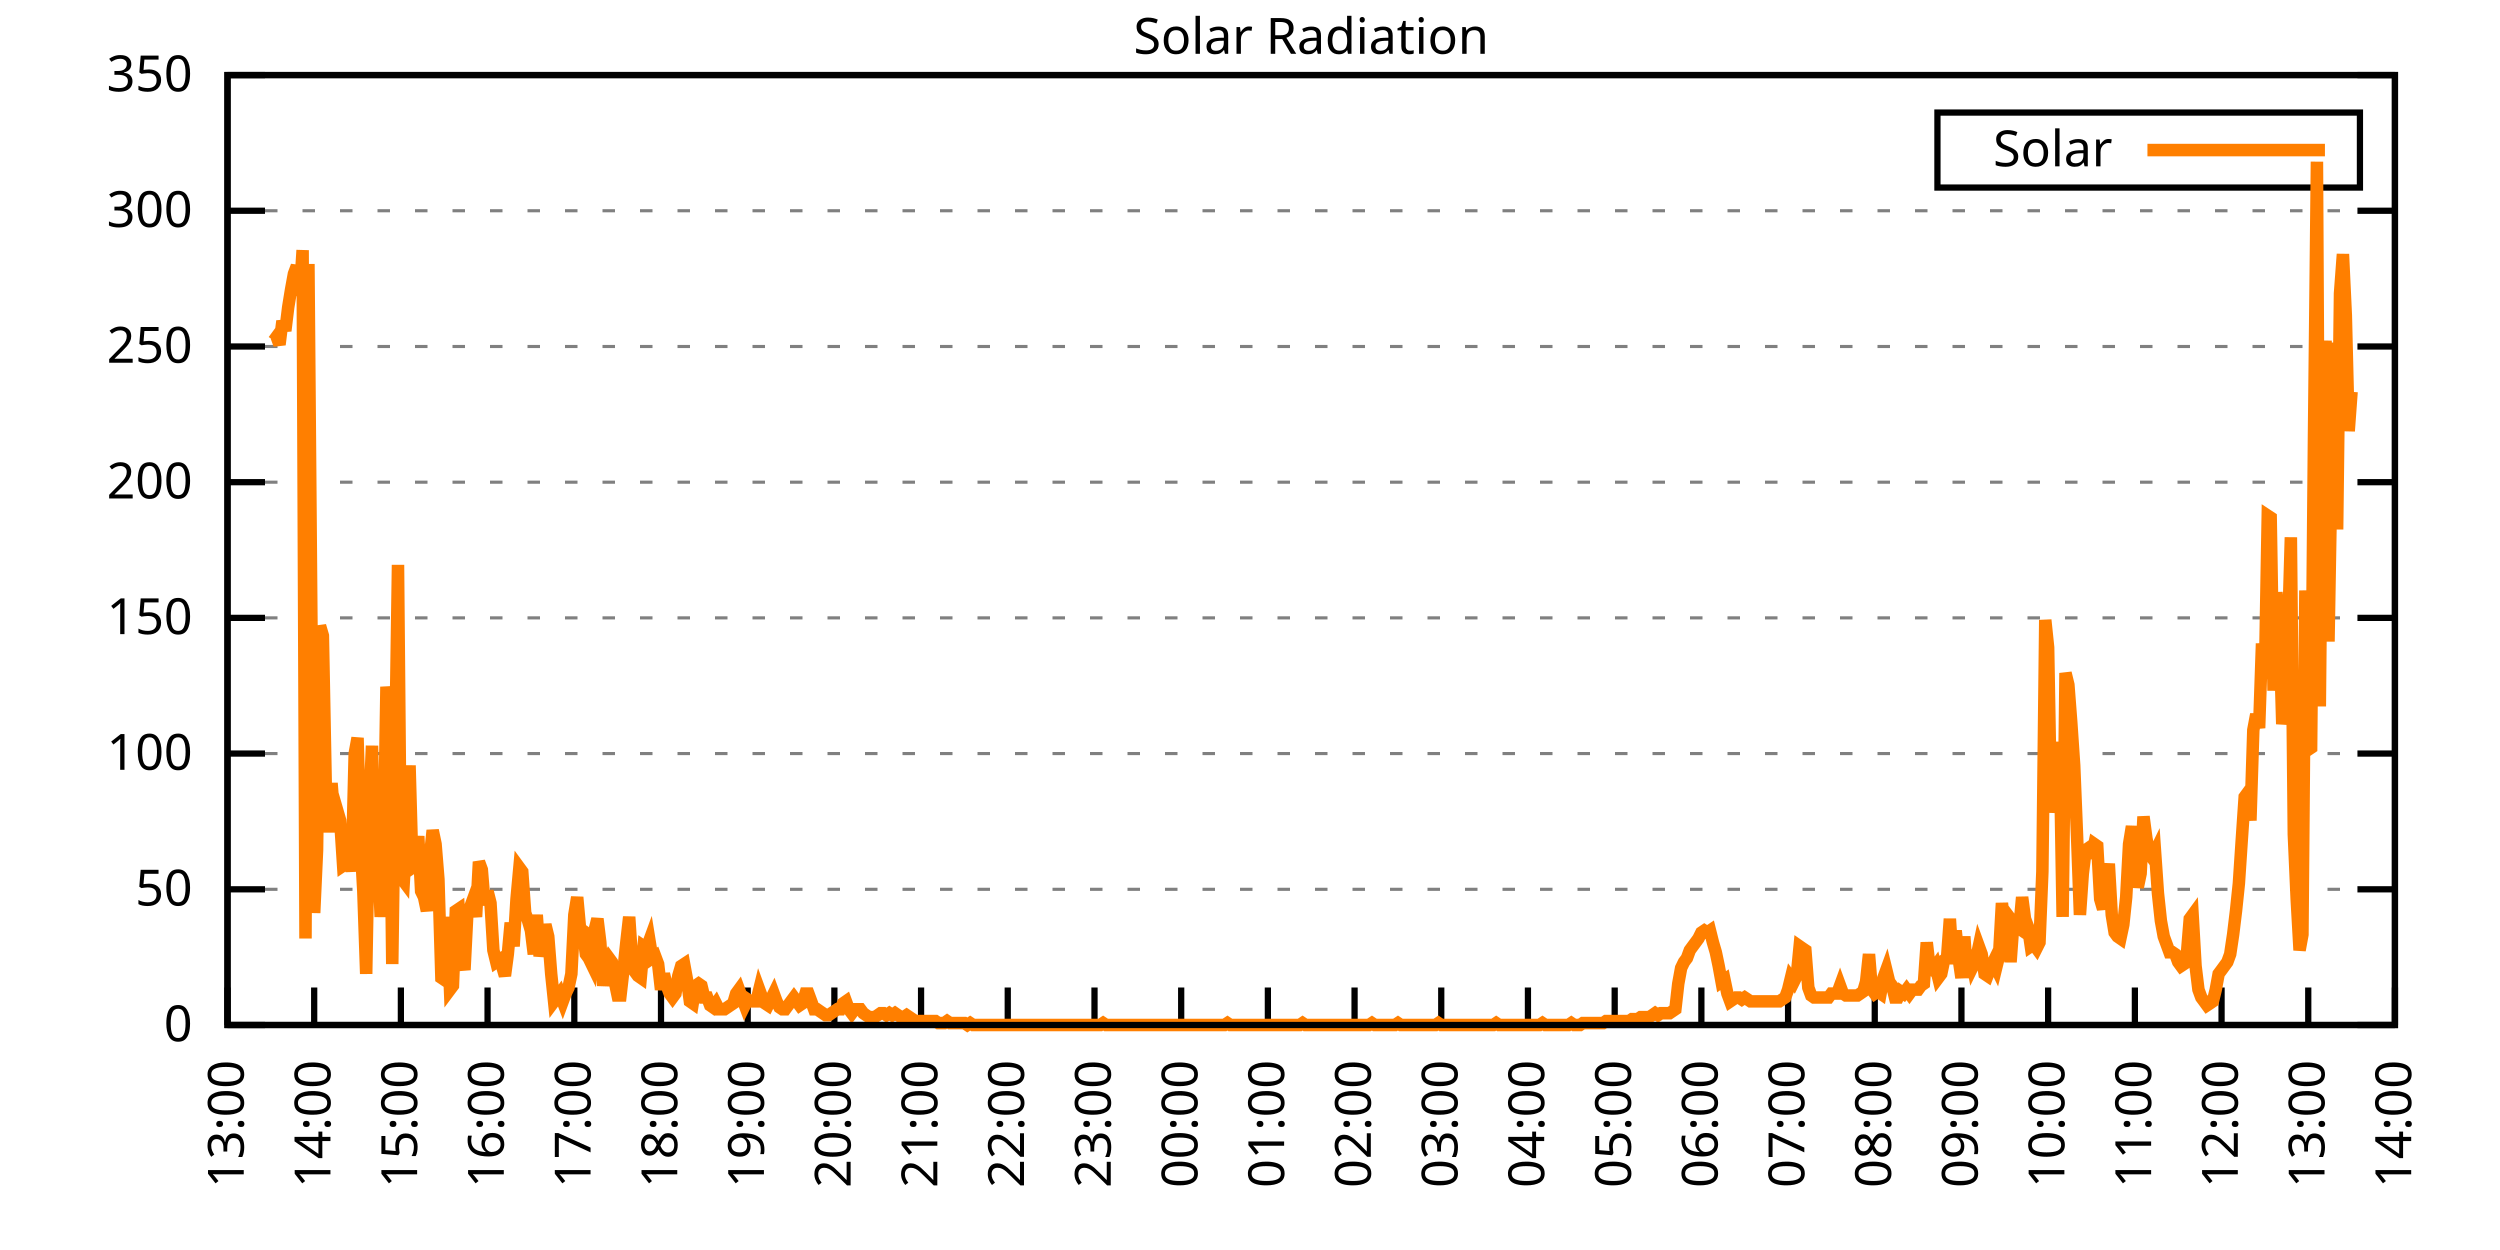
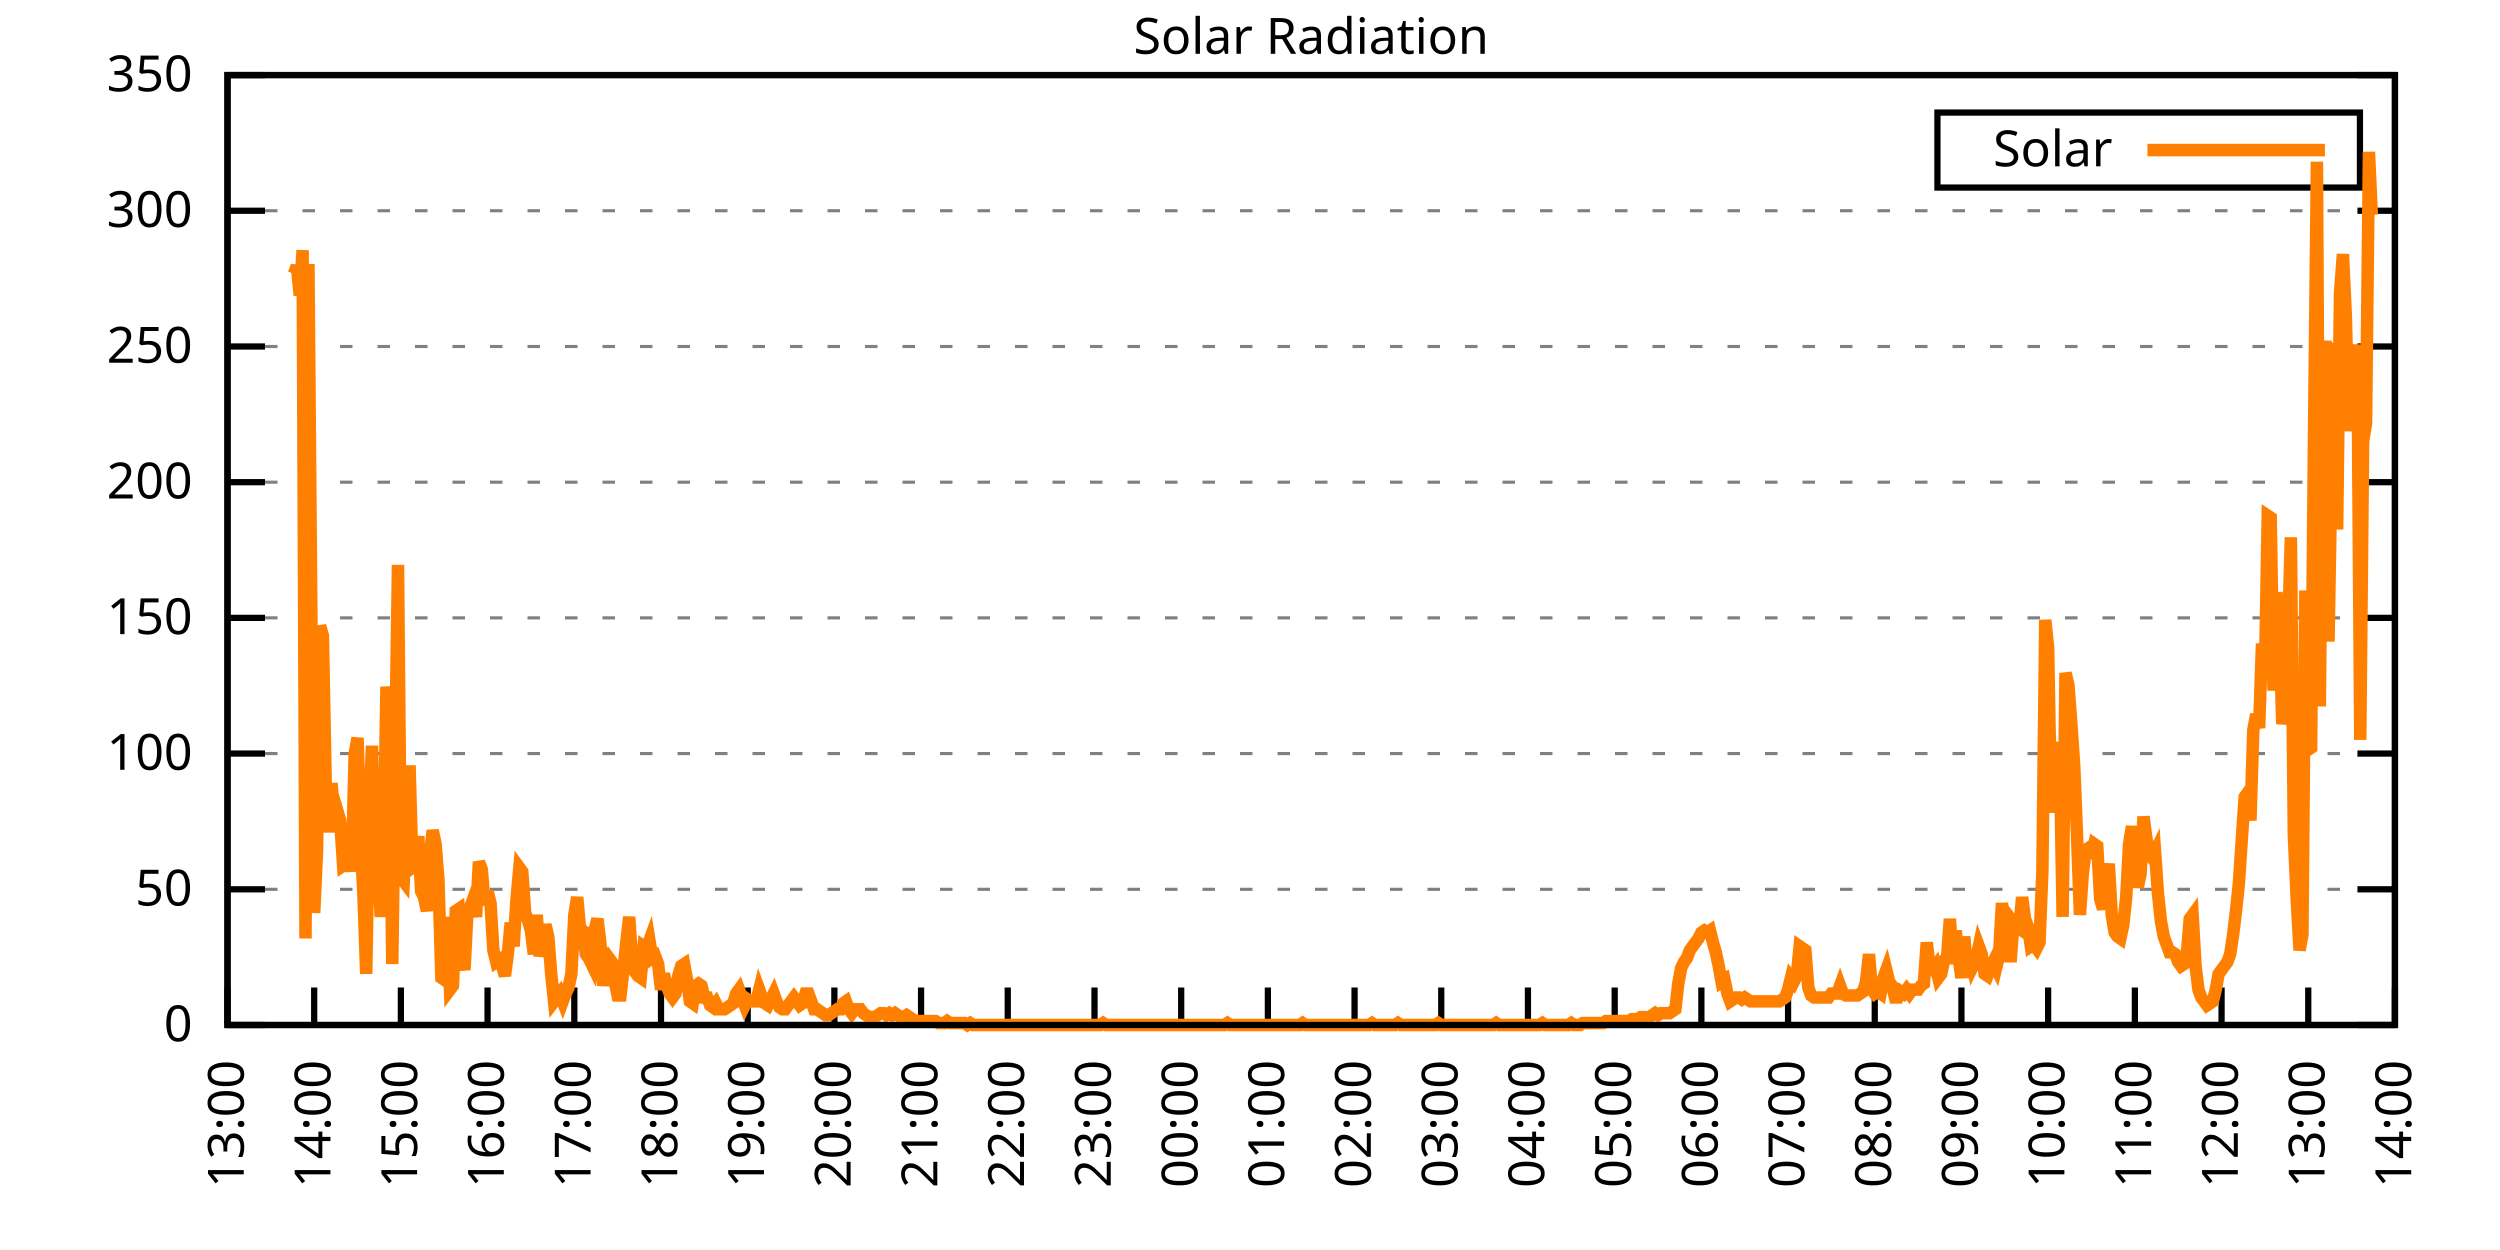
<svg xmlns="http://www.w3.org/2000/svg" xmlns:xlink="http://www.w3.org/1999/xlink" width="400" height="200" viewBox="0 0 400 200">
  <g id="gnuplot_canvas">
    <rect x="0" y="0" width="400" height="200" fill="none" />
    <defs>
      <circle id="gpDot" r="0.5" stroke-width="0.5" stroke="currentColor" />
      <path id="gpPt0" stroke-width="0.333" stroke="currentColor" d="M-1,0 h2 M0,-1 v2" />
      <path id="gpPt1" stroke-width="0.333" stroke="currentColor" d="M-1,-1 L1,1 M1,-1 L-1,1" />
      <path id="gpPt2" stroke-width="0.333" stroke="currentColor" d="M-1,0 L1,0 M0,-1 L0,1 M-1,-1 L1,1 M-1,1 L1,-1" />
      <rect id="gpPt3" stroke-width="0.333" stroke="currentColor" x="-1" y="-1" width="2" height="2" />
      <rect id="gpPt4" stroke-width="0.333" stroke="currentColor" fill="currentColor" x="-1" y="-1" width="2" height="2" />
      <circle id="gpPt5" stroke-width="0.333" stroke="currentColor" cx="0" cy="0" r="1" />
      <use xlink:href="#gpPt5" id="gpPt6" fill="currentColor" stroke="none" />
      <path id="gpPt7" stroke-width="0.333" stroke="currentColor" d="M0,-1.33 L-1.33,0.67 L1.33,0.67 z" />
      <use xlink:href="#gpPt7" id="gpPt8" fill="currentColor" stroke="none" />
      <use xlink:href="#gpPt7" id="gpPt9" stroke="currentColor" transform="rotate(180)" />
      <use xlink:href="#gpPt9" id="gpPt10" fill="currentColor" stroke="none" />
      <use xlink:href="#gpPt3" id="gpPt11" stroke="currentColor" transform="rotate(45)" />
      <use xlink:href="#gpPt11" id="gpPt12" fill="currentColor" stroke="none" />
      <path id="gpPt13" stroke-width="0.333" stroke="currentColor" d="M0,1.330 L1.265,0.411 L0.782,-1.067 L-0.782,-1.076 L-1.265,0.411 z" />
      <use xlink:href="#gpPt13" id="gpPt14" fill="currentColor" stroke="none" />
      <filter id="textbox" filterUnits="objectBoundingBox" x="0" y="0" height="1" width="1">
        <feFlood flood-color="white" flood-opacity="1" result="bgnd" />
        <feComposite in="SourceGraphic" in2="bgnd" operator="atop" />
      </filter>
      <filter id="greybox" filterUnits="objectBoundingBox" x="0" y="0" height="1" width="1">
        <feFlood flood-color="lightgrey" flood-opacity="1" result="grey" />
        <feComposite in="SourceGraphic" in2="grey" operator="atop" />
      </filter>
    </defs>
    <g fill="none" color="white" stroke="currentColor" stroke-width="1.00" stroke-linecap="butt" stroke-linejoin="miter">
</g>
    <g fill="none" color="black" stroke="currentColor" stroke-width="1.00" stroke-linecap="butt" stroke-linejoin="miter">
      <g stroke="none" shape-rendering="crispEdges">
        <polygon fill="rgb(255, 255, 255)" points="36.40,164.00 383.18,164.00 383.18,12.02 36.40,12.02 " />
      </g>
    </g>
    <g fill="none" color="black" stroke="currentColor" stroke-width="1.00" stroke-linecap="butt" stroke-linejoin="miter">
</g>
    <g fill="none" color="black" stroke="black" stroke-width="0.50" stroke-linecap="butt" stroke-linejoin="miter">
</g>
    <g fill="none" color="gray" stroke="currentColor" stroke-width="0.50" stroke-linecap="butt" stroke-linejoin="miter">
      <path stroke="gray" stroke-dasharray="2,4" class="gridline" d="M36.40,164.00 L383.19,164.00  " />
    </g>
    <g fill="none" color="gray" stroke="gray" stroke-width="1.00" stroke-linecap="butt" stroke-linejoin="miter">
</g>
    <g fill="none" color="black" stroke="currentColor" stroke-width="1.00" stroke-linecap="butt" stroke-linejoin="miter">
      <path stroke="black" d="M36.40,164.00 L42.40,164.00 M383.19,164.00 L377.19,164.00  " />
      <g transform="translate(30.80,166.60)" stroke="none" fill="black" font-family="Sans" font-size="8.00" text-anchor="end">
        <text>
          <tspan font-family="Sans"> 0</tspan>
        </text>
      </g>
    </g>
    <g fill="none" color="black" stroke="currentColor" stroke-width="1.00" stroke-linecap="butt" stroke-linejoin="miter">
</g>
    <g fill="none" color="black" stroke="black" stroke-width="0.50" stroke-linecap="butt" stroke-linejoin="miter">
</g>
    <g fill="none" color="gray" stroke="currentColor" stroke-width="0.50" stroke-linecap="butt" stroke-linejoin="miter">
      <path stroke="gray" stroke-dasharray="2,4" class="gridline" d="M36.40,142.29 L383.19,142.29  " />
    </g>
    <g fill="none" color="gray" stroke="gray" stroke-width="1.00" stroke-linecap="butt" stroke-linejoin="miter">
</g>
    <g fill="none" color="black" stroke="currentColor" stroke-width="1.00" stroke-linecap="butt" stroke-linejoin="miter">
      <path stroke="black" d="M36.40,142.29 L42.40,142.29 M383.19,142.29 L377.19,142.29  " />
      <g transform="translate(30.80,144.89)" stroke="none" fill="black" font-family="Sans" font-size="8.00" text-anchor="end">
        <text>
          <tspan font-family="Sans"> 50</tspan>
        </text>
      </g>
    </g>
    <g fill="none" color="black" stroke="currentColor" stroke-width="1.00" stroke-linecap="butt" stroke-linejoin="miter">
</g>
    <g fill="none" color="black" stroke="black" stroke-width="0.50" stroke-linecap="butt" stroke-linejoin="miter">
</g>
    <g fill="none" color="gray" stroke="currentColor" stroke-width="0.50" stroke-linecap="butt" stroke-linejoin="miter">
      <path stroke="gray" stroke-dasharray="2,4" class="gridline" d="M36.40,120.57 L383.19,120.57  " />
    </g>
    <g fill="none" color="gray" stroke="gray" stroke-width="1.00" stroke-linecap="butt" stroke-linejoin="miter">
</g>
    <g fill="none" color="black" stroke="currentColor" stroke-width="1.00" stroke-linecap="butt" stroke-linejoin="miter">
      <path stroke="black" d="M36.40,120.57 L42.40,120.57 M383.19,120.57 L377.19,120.57  " />
      <g transform="translate(30.80,123.17)" stroke="none" fill="black" font-family="Sans" font-size="8.00" text-anchor="end">
        <text>
          <tspan font-family="Sans"> 100</tspan>
        </text>
      </g>
    </g>
    <g fill="none" color="black" stroke="currentColor" stroke-width="1.00" stroke-linecap="butt" stroke-linejoin="miter">
</g>
    <g fill="none" color="black" stroke="black" stroke-width="0.50" stroke-linecap="butt" stroke-linejoin="miter">
</g>
    <g fill="none" color="gray" stroke="currentColor" stroke-width="0.50" stroke-linecap="butt" stroke-linejoin="miter">
      <path stroke="gray" stroke-dasharray="2,4" class="gridline" d="M36.40,98.86 L383.19,98.86  " />
    </g>
    <g fill="none" color="gray" stroke="gray" stroke-width="1.00" stroke-linecap="butt" stroke-linejoin="miter">
</g>
    <g fill="none" color="black" stroke="currentColor" stroke-width="1.00" stroke-linecap="butt" stroke-linejoin="miter">
      <path stroke="black" d="M36.40,98.86 L42.40,98.86 M383.19,98.86 L377.19,98.86  " />
      <g transform="translate(30.80,101.46)" stroke="none" fill="black" font-family="Sans" font-size="8.00" text-anchor="end">
        <text>
          <tspan font-family="Sans"> 150</tspan>
        </text>
      </g>
    </g>
    <g fill="none" color="black" stroke="currentColor" stroke-width="1.00" stroke-linecap="butt" stroke-linejoin="miter">
</g>
    <g fill="none" color="black" stroke="black" stroke-width="0.50" stroke-linecap="butt" stroke-linejoin="miter">
</g>
    <g fill="none" color="gray" stroke="currentColor" stroke-width="0.50" stroke-linecap="butt" stroke-linejoin="miter">
      <path stroke="gray" stroke-dasharray="2,4" class="gridline" d="M36.40,77.15 L383.19,77.15  " />
    </g>
    <g fill="none" color="gray" stroke="gray" stroke-width="1.00" stroke-linecap="butt" stroke-linejoin="miter">
</g>
    <g fill="none" color="black" stroke="currentColor" stroke-width="1.00" stroke-linecap="butt" stroke-linejoin="miter">
      <path stroke="black" d="M36.40,77.15 L42.40,77.15 M383.19,77.15 L377.19,77.15  " />
      <g transform="translate(30.80,79.75)" stroke="none" fill="black" font-family="Sans" font-size="8.00" text-anchor="end">
        <text>
          <tspan font-family="Sans"> 200</tspan>
        </text>
      </g>
    </g>
    <g fill="none" color="black" stroke="currentColor" stroke-width="1.00" stroke-linecap="butt" stroke-linejoin="miter">
</g>
    <g fill="none" color="black" stroke="black" stroke-width="0.50" stroke-linecap="butt" stroke-linejoin="miter">
</g>
    <g fill="none" color="gray" stroke="currentColor" stroke-width="0.50" stroke-linecap="butt" stroke-linejoin="miter">
      <path stroke="gray" stroke-dasharray="2,4" class="gridline" d="M36.40,55.44 L383.19,55.44  " />
    </g>
    <g fill="none" color="gray" stroke="gray" stroke-width="1.00" stroke-linecap="butt" stroke-linejoin="miter">
</g>
    <g fill="none" color="black" stroke="currentColor" stroke-width="1.00" stroke-linecap="butt" stroke-linejoin="miter">
      <path stroke="black" d="M36.40,55.44 L42.40,55.44 M383.19,55.44 L377.19,55.44  " />
      <g transform="translate(30.80,58.04)" stroke="none" fill="black" font-family="Sans" font-size="8.00" text-anchor="end">
        <text>
          <tspan font-family="Sans"> 250</tspan>
        </text>
      </g>
    </g>
    <g fill="none" color="black" stroke="currentColor" stroke-width="1.00" stroke-linecap="butt" stroke-linejoin="miter">
</g>
    <g fill="none" color="black" stroke="black" stroke-width="0.50" stroke-linecap="butt" stroke-linejoin="miter">
</g>
    <g fill="none" color="gray" stroke="currentColor" stroke-width="0.50" stroke-linecap="butt" stroke-linejoin="miter">
      <path stroke="gray" stroke-dasharray="2,4" class="gridline" d="M36.40,33.72 L383.19,33.72  " />
    </g>
    <g fill="none" color="gray" stroke="gray" stroke-width="1.00" stroke-linecap="butt" stroke-linejoin="miter">
</g>
    <g fill="none" color="black" stroke="currentColor" stroke-width="1.00" stroke-linecap="butt" stroke-linejoin="miter">
      <path stroke="black" d="M36.40,33.72 L42.40,33.72 M383.19,33.72 L377.19,33.72  " />
      <g transform="translate(30.80,36.32)" stroke="none" fill="black" font-family="Sans" font-size="8.00" text-anchor="end">
        <text>
          <tspan font-family="Sans"> 300</tspan>
        </text>
      </g>
    </g>
    <g fill="none" color="black" stroke="currentColor" stroke-width="1.00" stroke-linecap="butt" stroke-linejoin="miter">
</g>
    <g fill="none" color="black" stroke="black" stroke-width="0.50" stroke-linecap="butt" stroke-linejoin="miter">
</g>
    <g fill="none" color="gray" stroke="currentColor" stroke-width="0.50" stroke-linecap="butt" stroke-linejoin="miter">
      <path stroke="gray" stroke-dasharray="2,4" class="gridline" d="M36.40,12.01 L383.19,12.01  " />
    </g>
    <g fill="none" color="gray" stroke="gray" stroke-width="1.00" stroke-linecap="butt" stroke-linejoin="miter">
</g>
    <g fill="none" color="black" stroke="currentColor" stroke-width="1.00" stroke-linecap="butt" stroke-linejoin="miter">
      <path stroke="black" d="M36.40,12.01 L42.40,12.01 M383.19,12.01 L377.19,12.01  " />
      <g transform="translate(30.80,14.61)" stroke="none" fill="black" font-family="Sans" font-size="8.00" text-anchor="end">
        <text>
          <tspan font-family="Sans"> 350</tspan>
        </text>
      </g>
    </g>
    <g fill="none" color="black" stroke="currentColor" stroke-width="1.00" stroke-linecap="butt" stroke-linejoin="miter">
      <path stroke="black" d="M36.40,164.00 L36.40,158.00  " />
      <g transform="translate(39.00,169.60) rotate(270.00)" stroke="none" fill="black" font-family="Sans" font-size="8.00" text-anchor="end">
        <text>
          <tspan font-family="Sans">13:00</tspan>
        </text>
      </g>
    </g>
    <g fill="none" color="black" stroke="currentColor" stroke-width="1.00" stroke-linecap="butt" stroke-linejoin="miter">
      <path stroke="black" d="M50.27,164.00 L50.27,158.00  " />
      <g transform="translate(52.87,169.60) rotate(270.00)" stroke="none" fill="black" font-family="Sans" font-size="8.00" text-anchor="end">
        <text>
          <tspan font-family="Sans">14:00</tspan>
        </text>
      </g>
    </g>
    <g fill="none" color="black" stroke="currentColor" stroke-width="1.00" stroke-linecap="butt" stroke-linejoin="miter">
      <path stroke="black" d="M64.14,164.00 L64.14,158.00  " />
      <g transform="translate(66.74,169.60) rotate(270.00)" stroke="none" fill="black" font-family="Sans" font-size="8.00" text-anchor="end">
        <text>
          <tspan font-family="Sans">15:00</tspan>
        </text>
      </g>
    </g>
    <g fill="none" color="black" stroke="currentColor" stroke-width="1.00" stroke-linecap="butt" stroke-linejoin="miter">
      <path stroke="black" d="M78.01,164.00 L78.01,158.00  " />
      <g transform="translate(80.61,169.60) rotate(270.00)" stroke="none" fill="black" font-family="Sans" font-size="8.00" text-anchor="end">
        <text>
          <tspan font-family="Sans">16:00</tspan>
        </text>
      </g>
    </g>
    <g fill="none" color="black" stroke="currentColor" stroke-width="1.00" stroke-linecap="butt" stroke-linejoin="miter">
      <path stroke="black" d="M91.89,164.00 L91.89,158.00  " />
      <g transform="translate(94.49,169.60) rotate(270.00)" stroke="none" fill="black" font-family="Sans" font-size="8.00" text-anchor="end">
        <text>
          <tspan font-family="Sans">17:00</tspan>
        </text>
      </g>
    </g>
    <g fill="none" color="black" stroke="currentColor" stroke-width="1.00" stroke-linecap="butt" stroke-linejoin="miter">
      <path stroke="black" d="M105.76,164.00 L105.76,158.00  " />
      <g transform="translate(108.36,169.60) rotate(270.00)" stroke="none" fill="black" font-family="Sans" font-size="8.00" text-anchor="end">
        <text>
          <tspan font-family="Sans">18:00</tspan>
        </text>
      </g>
    </g>
    <g fill="none" color="black" stroke="currentColor" stroke-width="1.00" stroke-linecap="butt" stroke-linejoin="miter">
      <path stroke="black" d="M119.63,164.00 L119.63,158.00  " />
      <g transform="translate(122.23,169.60) rotate(270.00)" stroke="none" fill="black" font-family="Sans" font-size="8.00" text-anchor="end">
        <text>
          <tspan font-family="Sans">19:00</tspan>
        </text>
      </g>
    </g>
    <g fill="none" color="black" stroke="currentColor" stroke-width="1.00" stroke-linecap="butt" stroke-linejoin="miter">
      <path stroke="black" d="M133.50,164.00 L133.50,158.00  " />
      <g transform="translate(136.10,169.60) rotate(270.00)" stroke="none" fill="black" font-family="Sans" font-size="8.00" text-anchor="end">
        <text>
          <tspan font-family="Sans">20:00</tspan>
        </text>
      </g>
    </g>
    <g fill="none" color="black" stroke="currentColor" stroke-width="1.00" stroke-linecap="butt" stroke-linejoin="miter">
      <path stroke="black" d="M147.37,164.00 L147.37,158.00  " />
      <g transform="translate(149.97,169.60) rotate(270.00)" stroke="none" fill="black" font-family="Sans" font-size="8.00" text-anchor="end">
        <text>
          <tspan font-family="Sans">21:00</tspan>
        </text>
      </g>
    </g>
    <g fill="none" color="black" stroke="currentColor" stroke-width="1.00" stroke-linecap="butt" stroke-linejoin="miter">
      <path stroke="black" d="M161.24,164.00 L161.24,158.00  " />
      <g transform="translate(163.84,169.60) rotate(270.00)" stroke="none" fill="black" font-family="Sans" font-size="8.00" text-anchor="end">
        <text>
          <tspan font-family="Sans">22:00</tspan>
        </text>
      </g>
    </g>
    <g fill="none" color="black" stroke="currentColor" stroke-width="1.00" stroke-linecap="butt" stroke-linejoin="miter">
      <path stroke="black" d="M175.12,164.00 L175.12,158.00  " />
      <g transform="translate(177.72,169.60) rotate(270.00)" stroke="none" fill="black" font-family="Sans" font-size="8.00" text-anchor="end">
        <text>
          <tspan font-family="Sans">23:00</tspan>
        </text>
      </g>
    </g>
    <g fill="none" color="black" stroke="currentColor" stroke-width="1.00" stroke-linecap="butt" stroke-linejoin="miter">
      <path stroke="black" d="M188.99,164.00 L188.99,158.00  " />
      <g transform="translate(191.59,169.60) rotate(270.00)" stroke="none" fill="black" font-family="Sans" font-size="8.00" text-anchor="end">
        <text>
          <tspan font-family="Sans">00:00</tspan>
        </text>
      </g>
    </g>
    <g fill="none" color="black" stroke="currentColor" stroke-width="1.00" stroke-linecap="butt" stroke-linejoin="miter">
      <path stroke="black" d="M202.86,164.00 L202.86,158.00  " />
      <g transform="translate(205.46,169.60) rotate(270.00)" stroke="none" fill="black" font-family="Sans" font-size="8.00" text-anchor="end">
        <text>
          <tspan font-family="Sans">01:00</tspan>
        </text>
      </g>
    </g>
    <g fill="none" color="black" stroke="currentColor" stroke-width="1.00" stroke-linecap="butt" stroke-linejoin="miter">
      <path stroke="black" d="M216.73,164.00 L216.73,158.00  " />
      <g transform="translate(219.33,169.60) rotate(270.00)" stroke="none" fill="black" font-family="Sans" font-size="8.00" text-anchor="end">
        <text>
          <tspan font-family="Sans">02:00</tspan>
        </text>
      </g>
    </g>
    <g fill="none" color="black" stroke="currentColor" stroke-width="1.00" stroke-linecap="butt" stroke-linejoin="miter">
      <path stroke="black" d="M230.60,164.00 L230.60,158.00  " />
      <g transform="translate(233.20,169.60) rotate(270.00)" stroke="none" fill="black" font-family="Sans" font-size="8.00" text-anchor="end">
        <text>
          <tspan font-family="Sans">03:00</tspan>
        </text>
      </g>
    </g>
    <g fill="none" color="black" stroke="currentColor" stroke-width="1.00" stroke-linecap="butt" stroke-linejoin="miter">
      <path stroke="black" d="M244.47,164.00 L244.47,158.00  " />
      <g transform="translate(247.07,169.60) rotate(270.00)" stroke="none" fill="black" font-family="Sans" font-size="8.00" text-anchor="end">
        <text>
          <tspan font-family="Sans">04:00</tspan>
        </text>
      </g>
    </g>
    <g fill="none" color="black" stroke="currentColor" stroke-width="1.00" stroke-linecap="butt" stroke-linejoin="miter">
      <path stroke="black" d="M258.35,164.00 L258.35,158.00  " />
      <g transform="translate(260.95,169.60) rotate(270.00)" stroke="none" fill="black" font-family="Sans" font-size="8.00" text-anchor="end">
        <text>
          <tspan font-family="Sans">05:00</tspan>
        </text>
      </g>
    </g>
    <g fill="none" color="black" stroke="currentColor" stroke-width="1.00" stroke-linecap="butt" stroke-linejoin="miter">
      <path stroke="black" d="M272.22,164.00 L272.22,158.00  " />
      <g transform="translate(274.82,169.60) rotate(270.00)" stroke="none" fill="black" font-family="Sans" font-size="8.00" text-anchor="end">
        <text>
          <tspan font-family="Sans">06:00</tspan>
        </text>
      </g>
    </g>
    <g fill="none" color="black" stroke="currentColor" stroke-width="1.00" stroke-linecap="butt" stroke-linejoin="miter">
      <path stroke="black" d="M286.09,164.00 L286.09,158.00  " />
      <g transform="translate(288.69,169.60) rotate(270.00)" stroke="none" fill="black" font-family="Sans" font-size="8.00" text-anchor="end">
        <text>
          <tspan font-family="Sans">07:00</tspan>
        </text>
      </g>
    </g>
    <g fill="none" color="black" stroke="currentColor" stroke-width="1.00" stroke-linecap="butt" stroke-linejoin="miter">
      <path stroke="black" d="M299.96,164.00 L299.96,158.00  " />
      <g transform="translate(302.56,169.60) rotate(270.00)" stroke="none" fill="black" font-family="Sans" font-size="8.00" text-anchor="end">
        <text>
          <tspan font-family="Sans">08:00</tspan>
        </text>
      </g>
    </g>
    <g fill="none" color="black" stroke="currentColor" stroke-width="1.00" stroke-linecap="butt" stroke-linejoin="miter">
      <path stroke="black" d="M313.83,164.00 L313.83,158.00  " />
      <g transform="translate(316.43,169.60) rotate(270.00)" stroke="none" fill="black" font-family="Sans" font-size="8.00" text-anchor="end">
        <text>
          <tspan font-family="Sans">09:00</tspan>
        </text>
      </g>
    </g>
    <g fill="none" color="black" stroke="currentColor" stroke-width="1.00" stroke-linecap="butt" stroke-linejoin="miter">
      <path stroke="black" d="M327.70,164.00 L327.70,158.00  " />
      <g transform="translate(330.30,169.60) rotate(270.00)" stroke="none" fill="black" font-family="Sans" font-size="8.00" text-anchor="end">
        <text>
          <tspan font-family="Sans">10:00</tspan>
        </text>
      </g>
    </g>
    <g fill="none" color="black" stroke="currentColor" stroke-width="1.00" stroke-linecap="butt" stroke-linejoin="miter">
      <path stroke="black" d="M341.58,164.00 L341.58,158.00  " />
      <g transform="translate(344.18,169.60) rotate(270.00)" stroke="none" fill="black" font-family="Sans" font-size="8.00" text-anchor="end">
        <text>
          <tspan font-family="Sans">11:00</tspan>
        </text>
      </g>
    </g>
    <g fill="none" color="black" stroke="currentColor" stroke-width="1.00" stroke-linecap="butt" stroke-linejoin="miter">
      <path stroke="black" d="M355.45,164.00 L355.45,158.00  " />
      <g transform="translate(358.05,169.60) rotate(270.00)" stroke="none" fill="black" font-family="Sans" font-size="8.00" text-anchor="end">
        <text>
          <tspan font-family="Sans">12:00</tspan>
        </text>
      </g>
    </g>
    <g fill="none" color="black" stroke="currentColor" stroke-width="1.00" stroke-linecap="butt" stroke-linejoin="miter">
      <path stroke="black" d="M369.32,164.00 L369.32,158.00  " />
      <g transform="translate(371.92,169.60) rotate(270.00)" stroke="none" fill="black" font-family="Sans" font-size="8.00" text-anchor="end">
        <text>
          <tspan font-family="Sans">13:00</tspan>
        </text>
      </g>
    </g>
    <g fill="none" color="black" stroke="currentColor" stroke-width="1.00" stroke-linecap="butt" stroke-linejoin="miter">
      <path stroke="black" d="M383.19,164.00 L383.19,158.00  " />
      <g transform="translate(385.79,169.60) rotate(270.00)" stroke="none" fill="black" font-family="Sans" font-size="8.00" text-anchor="end">
        <text>
          <tspan font-family="Sans">14:00</tspan>
        </text>
      </g>
    </g>
    <g fill="none" color="black" stroke="currentColor" stroke-width="1.00" stroke-linecap="butt" stroke-linejoin="miter">
</g>
    <g fill="none" color="black" stroke="currentColor" stroke-width="1.00" stroke-linecap="butt" stroke-linejoin="miter">
      <path stroke="black" d="M36.40,12.01 L36.40,164.00 L383.19,164.00 L383.19,12.01 L36.40,12.01 Z  " />
    </g>
    <g fill="none" color="black" stroke="currentColor" stroke-width="1.00" stroke-linecap="butt" stroke-linejoin="miter">
</g>
    <g fill="none" color="black" stroke="currentColor" stroke-width="1.00" stroke-linecap="butt" stroke-linejoin="miter">
      <path stroke="black" d="M309.99,30.01 L309.99,18.01 L377.59,18.01 L377.59,30.01 L309.99,30.01 Z  " />
    </g>
    <g id="Solar_Radiation_plot_1">
      <g fill="none" color="white" stroke="black" stroke-width="2.00" stroke-linecap="butt" stroke-linejoin="miter">
</g>
      <g fill="none" color="black" stroke="currentColor" stroke-width="2.00" stroke-linecap="butt" stroke-linejoin="miter">
        <g transform="translate(337.99,26.61)" stroke="none" fill="black" font-family="Sans" font-size="8.00" text-anchor="end">
          <text>
            <tspan font-family="Sans">Solar</tspan>
          </text>
        </g>
      </g>
      <g fill="none" color="black" stroke="currentColor" stroke-width="2.00" stroke-linecap="butt" stroke-linejoin="miter">
-         <path stroke="rgb(255, 127,   0)" d="M343.59,24.01 L371.99,24.01 M43.80,54.51 L44.26,53.88 L44.72,55.14 L45.19,51.36 L45.65,52.93 L46.11,49.16   L46.57,46.33 L47.03,43.81 L47.50,42.55 L47.96,47.27 L48.42,40.03 L48.88,150.16 L49.35,42.24 L49.81,97.61   L50.27,146.07 L50.73,136.00 L51.20,100.13 L51.66,101.70 L52.12,125.61 L52.58,133.17 L53.05,125.30 L53.51,131.28   L53.97,129.70 L54.43,131.28 L54.90,138.51 L55.36,138.20 L55.82,135.05 L56.28,139.46 L56.75,120.58 L57.21,118.06   L57.67,134.42 L58.13,142.60 L58.59,155.82 L59.06,130.33 L59.52,119.32 L59.98,138.20 L60.44,136.00 L60.91,146.70   L61.37,138.20 L61.83,109.88 L62.29,113.66 L62.76,154.25 L63.22,121.52 L63.68,90.38 L64.14,140.40 L64.61,141.03   L65.07,132.85 L65.53,122.47 L65.99,138.83 L66.46,138.51 L66.92,133.79 L67.38,142.60 L67.84,143.55 L68.30,145.75   L68.77,137.26 L69.23,132.85 L69.69,135.05 L70.15,140.72 L70.62,156.45 L71.08,156.76 L71.54,146.70 L72.00,158.34   L72.47,157.71 L72.93,145.75 L73.39,145.44 L73.85,152.99 L74.32,155.19 L74.78,146.07 L75.24,145.12 L75.70,143.86   L76.17,146.70 L76.63,137.89 L77.09,139.14 L77.55,144.81 L78.01,142.60 L78.48,144.49 L78.94,152.04 L79.40,153.93   L79.86,153.62 L80.33,154.56 L80.79,156.13 L81.25,152.67 L81.71,147.64 L82.18,151.41 L82.64,143.86 L83.10,138.83   L83.56,139.46 L84.03,146.07 L84.49,147.32 L84.95,148.90 L85.41,152.67 L85.88,146.38 L86.34,152.99 L86.80,150.79   L87.26,147.95 L87.72,149.84 L88.19,155.82 L88.65,160.22 L89.11,159.60 L89.57,158.97 L90.04,160.22 L90.50,158.97   L90.96,158.02 L91.42,155.82 L91.89,146.38 L92.35,143.55 L92.81,148.58 L93.27,148.90 L93.74,152.67 L94.20,153.30   L94.66,154.25 L95.12,148.90 L95.59,147.01 L96.05,150.79 L96.51,157.71 L96.97,154.25 L97.44,153.30 L97.90,153.93   L98.36,157.08 L98.82,159.28 L99.28,159.28 L99.75,155.19 L100.21,150.79 L100.67,146.70 L101.13,153.62 L101.60,155.50   L102.06,156.13 L102.52,156.45 L102.98,151.41 L103.45,151.73 L103.91,150.47 L104.37,153.30 L104.83,152.99 L105.30,154.25   L105.76,158.34 L106.22,155.82 L106.68,157.71 L107.15,158.97 L107.61,159.60 L108.07,158.97 L108.53,156.13 L108.99,154.56   L109.46,154.25 L109.92,156.76 L110.38,160.22 L110.84,160.54 L111.31,157.71 L111.77,157.39 L112.23,157.71 L112.69,159.60   L113.16,159.60 L113.62,160.85 L114.08,161.17 L114.54,160.54 L115.01,161.48 L115.47,161.48 L115.93,161.48 L116.39,161.17   L116.86,160.85 L117.32,160.54 L117.78,158.97 L118.24,158.34 L118.70,159.60 L119.17,160.85 L119.63,159.91 L120.09,160.22   L120.55,160.22 L121.02,160.22 L121.48,158.34 L121.94,159.60 L122.40,160.54 L122.87,160.85 L123.33,159.91 L123.79,158.97   L124.25,160.22 L124.72,161.17 L125.18,161.48 L125.64,161.48 L126.10,160.85 L126.57,160.22 L127.03,159.60 L127.49,160.22   L127.95,160.85 L128.41,160.54 L128.88,158.97 L129.34,158.97 L129.80,160.22 L130.26,161.48 L130.73,161.48 L131.19,161.80   L131.65,162.11 L132.11,162.43 L132.58,162.43 L133.04,162.11 L133.50,161.80 L133.96,161.48 L134.43,161.48 L134.89,160.54   L135.35,160.22 L135.81,161.48 L136.28,162.11 L136.74,161.48 L137.20,161.48 L137.66,161.48 L138.13,162.11 L138.59,162.43   L139.05,162.74 L139.51,162.74 L139.97,162.74 L140.44,162.43 L140.90,162.11 L141.36,162.11 L141.82,162.43 L142.29,162.11   L142.75,162.43 L143.21,162.11 L143.67,162.43 L144.14,162.74 L144.60,162.74 L145.06,162.43 L145.52,162.74 L145.99,163.06   L146.45,163.37 L146.91,163.37 L147.37,163.37 L147.84,163.37 L148.30,163.37 L148.76,163.37 L149.22,163.37 L149.68,163.37   L150.15,163.69 L150.61,163.69 L151.07,163.69 L151.53,163.37 L152.00,163.69 L152.46,163.69 L152.92,163.69 L153.38,163.69   L153.85,163.69 L154.31,163.69 L154.77,164.00 L155.23,163.69 L155.70,164.00 L156.16,164.00 L156.62,164.00 L157.08,164.00   L157.55,164.00 L158.01,164.00 L158.47,164.00 L158.93,164.00 L159.39,164.00 L159.86,164.00 L160.32,164.00 L160.78,164.00   L161.24,164.00 L161.71,164.00 L162.17,164.00 L162.63,164.00 L163.09,164.00 L163.56,164.00 L164.02,164.00 L164.48,164.00   L164.94,164.00 L165.41,164.00 L165.87,164.00 L166.33,164.00 L166.79,164.00 L167.26,164.00 L167.72,164.00 L168.18,164.00   L168.64,164.00 L169.10,164.00 L169.57,164.00 L170.03,164.00 L170.49,164.00 L170.95,164.00 L171.42,164.00 L171.88,164.00   L172.34,164.00 L172.80,164.00 L173.27,164.00 L173.73,164.00 L174.19,164.00 L174.65,164.00 L175.12,164.00 L175.58,164.00   L176.04,164.00 L176.50,163.69 L176.97,164.00 L177.43,164.00 L177.89,164.00 L178.35,164.00 L178.82,164.00 L179.28,164.00   L179.74,164.00 L180.20,164.00 L180.66,164.00 L181.13,164.00 L181.59,164.00 L182.05,164.00 L182.51,164.00 L182.98,164.00   L183.44,164.00 L183.90,164.00 L184.36,164.00 L184.83,164.00 L185.29,164.00 L185.75,164.00 L186.21,164.00 L186.68,164.00   L187.14,164.00 L187.60,164.00 L188.06,164.00 L188.53,164.00 L188.99,164.00 L189.45,164.00 L189.91,164.00 L190.37,164.00   L190.84,164.00 L191.30,164.00 L191.76,164.00 L192.22,164.00 L192.69,164.00 L193.15,164.00 L193.61,164.00 L194.07,164.00   L194.54,164.00 L195.00,164.00 L195.46,164.00 L195.92,164.00 L196.39,163.69 L196.85,164.00 L197.31,164.00 L197.77,164.00   L198.24,164.00 L198.70,164.00 L199.16,164.00 L199.62,164.00 L200.08,164.00 L200.55,164.00 L201.01,164.00 L201.47,164.00   L201.93,164.00 L202.40,164.00 L202.86,164.00 L203.32,164.00 L203.78,164.00 L204.25,164.00 L204.71,164.00 L205.17,164.00   L205.63,164.00 L206.10,164.00 L206.56,164.00 L207.02,164.00 L207.48,164.00 L207.95,164.00 L208.41,163.69 L208.87,164.00   L209.33,164.00 L209.80,164.00 L210.26,164.00 L210.72,164.00 L211.18,164.00 L211.64,164.00 L212.11,164.00 L212.57,164.00   L213.03,164.00 L213.49,164.00 L213.96,164.00 L214.42,164.00 L214.88,164.00 L215.34,164.00 L215.81,164.00 L216.27,164.00   L216.73,164.00 L217.19,164.00 L217.66,164.00 L218.12,164.00 L218.58,164.00 L219.04,164.00 L219.51,163.69 L219.97,164.00   L220.43,164.00 L220.89,164.00 L221.35,164.00 L221.82,164.00 L222.28,164.00 L222.74,164.00 L223.20,164.00 L223.67,163.69   L224.13,164.00 L224.59,164.00 L225.05,164.00 L225.52,164.00 L225.98,164.00 L226.44,164.00 L226.90,164.00 L227.37,164.00   L227.83,164.00 L228.29,164.00 L228.75,164.00 L229.22,164.00 L229.68,164.00 L230.14,163.69 L230.60,164.00 L231.06,164.00   L231.53,164.00 L231.99,164.00 L232.45,164.00 L232.91,164.00 L233.38,164.00 L233.84,164.00 L234.30,164.00 L234.76,164.00   L235.23,164.00 L235.69,164.00 L236.15,164.00 L236.61,164.00 L237.08,164.00 L237.54,164.00 L238.00,164.00 L238.46,164.00   L238.93,164.00 L239.39,163.69 L239.85,164.00 L240.31,164.00 L240.77,164.00 L241.24,164.00 L241.70,164.00 L242.16,164.00   L242.62,164.00 L243.09,164.00 L243.55,164.00 L244.01,164.00 L244.47,164.00 L244.94,164.00 L245.40,164.00 L245.86,164.00   L246.32,164.00 L246.79,163.69 L247.25,164.00 L247.71,164.00 L248.17,164.00 L248.64,164.00 L249.10,164.00 L249.56,164.00   L250.02,164.00 L250.49,164.00 L250.95,164.00 L251.41,163.69 L251.87,164.00 L252.33,164.00 L252.80,164.00 L253.26,163.69   L253.72,163.69 L254.18,163.69 L254.65,163.69 L255.11,163.69 L255.57,163.69 L256.03,163.69 L256.50,163.69 L256.96,163.37   L257.42,163.37 L257.88,163.37 L258.35,163.37 L258.81,163.37 L259.27,163.37 L259.73,163.37 L260.20,163.37 L260.66,163.37   L261.12,163.06 L261.58,163.06 L262.04,163.06 L262.51,162.74 L262.97,162.74 L263.43,162.74 L263.89,162.74 L264.36,162.43   L264.82,162.11 L265.28,162.43 L265.74,162.11 L266.21,162.11 L266.67,162.11 L267.13,162.11 L267.59,161.80 L268.06,161.48   L268.52,157.39 L268.98,154.88 L269.44,153.93 L269.91,153.30 L270.37,152.04 L270.83,151.41 L271.29,150.79 L271.75,150.16   L272.22,149.21 L272.68,148.90 L273.14,149.21 L273.60,148.90 L274.07,150.79 L274.53,152.36 L274.99,154.56 L275.45,157.08   L275.92,156.76 L276.38,158.97 L276.84,160.22 L277.30,159.91 L277.77,159.60 L278.23,159.60 L278.69,159.91 L279.15,159.60   L279.62,159.91 L280.08,160.22 L280.54,160.22 L281.00,160.22 L281.46,160.22 L281.93,160.22 L282.39,160.22 L282.85,160.22   L283.31,160.22 L283.78,160.22 L284.24,160.22 L284.70,160.22 L285.16,159.91 L285.63,159.60 L286.09,158.34 L286.55,156.45   L287.01,157.08 L287.48,156.13 L287.94,151.41 L288.40,151.73 L288.86,152.04 L289.33,158.02 L289.79,159.28 L290.25,159.60   L290.71,159.60 L291.18,159.60 L291.64,159.60 L292.10,159.60 L292.56,159.60 L293.02,158.97 L293.49,158.97 L293.95,158.97   L294.41,157.71 L294.87,158.97 L295.34,159.28 L295.80,159.28 L296.26,159.28 L296.72,159.28 L297.19,159.28 L297.65,158.97   L298.11,158.65 L298.57,157.08 L299.04,152.67 L299.50,158.34 L299.96,158.97 L300.42,158.65 L300.89,158.97 L301.35,156.45   L301.81,155.19 L302.27,157.08 L302.73,157.71 L303.20,159.60 L303.66,159.60 L304.12,158.65 L304.58,158.97 L305.05,158.34   L305.51,158.97 L305.97,158.34 L306.43,158.34 L306.90,158.34 L307.36,157.71 L307.82,157.39 L308.28,150.79 L308.75,154.88   L309.21,155.19 L309.67,154.56 L310.13,156.45 L310.60,155.82 L311.06,153.62 L311.52,153.30 L311.98,147.01 L312.44,154.25   L312.91,148.90 L313.37,153.30 L313.83,156.45 L314.29,149.84 L314.76,156.45 L315.22,152.04 L315.68,154.56 L316.14,153.62   L316.61,151.41 L317.07,152.67 L317.53,155.82 L317.99,156.13 L318.46,154.88 L318.92,153.93 L319.38,154.88 L319.84,152.99   L320.31,144.49 L320.77,149.21 L321.23,147.32 L321.69,153.93 L322.15,147.64 L322.62,148.27 L323.08,148.58 L323.54,143.55   L324.00,147.01 L324.47,148.27 L324.93,151.41 L325.39,151.10 L325.85,151.73 L326.32,150.79 L326.78,139.46 L327.24,99.19   L327.70,103.59 L328.17,130.02 L328.63,124.67 L329.09,129.39 L329.55,118.69 L330.02,146.70 L330.48,107.68 L330.94,109.57   L331.40,115.55 L331.87,122.47 L332.33,133.79 L332.79,146.38 L333.25,139.77 L333.71,136.00 L334.18,135.68 L334.64,137.26   L335.10,135.05 L335.56,135.37 L336.03,143.86 L336.49,145.44 L336.95,141.35 L337.41,138.20 L337.88,146.38 L338.34,149.21   L338.80,149.84 L339.26,150.16 L339.73,147.95 L340.19,143.55 L340.65,135.05 L341.11,132.22 L341.58,136.94 L342.04,141.98   L342.50,139.77 L342.96,130.65 L343.42,134.11 L343.89,136.63 L344.35,137.26 L344.81,136.31 L345.27,142.92 L345.74,147.32   L346.20,149.84 L346.66,151.10 L347.12,152.36 L347.59,152.36 L348.05,152.67 L348.51,153.93 L348.97,154.56 L349.44,154.25   L349.90,152.67 L350.36,147.01 L350.82,146.38 L351.29,154.56 L351.75,158.34 L352.21,159.60 L352.67,160.22 L353.13,160.85   L353.60,160.54 L354.06,160.22 L354.52,158.34 L354.98,155.82 L355.45,155.19 L355.91,154.56 L356.37,153.93 L356.83,152.67   L357.30,149.53 L357.76,145.75 L358.22,141.35 L358.68,134.42 L359.15,127.50 L359.61,126.87 L360.07,131.28 L360.53,116.80   L361.00,114.29 L361.46,116.49 L361.92,102.96 L362.38,108.62 L362.84,82.51 L363.31,82.82 L363.77,110.51 L364.23,94.78   L364.69,99.50 L365.16,115.86 L365.62,112.71 L366.08,101.70 L366.54,85.97 L367.01,133.48 L367.47,143.86 L367.93,152.04   L368.39,149.53 L368.86,94.47 L369.32,119.95 L369.78,119.64 L370.24,69.61 L370.71,25.87 L371.17,113.03 L371.63,65.20   L372.09,54.51 L372.56,102.65 L373.02,75.90 L373.48,54.82 L373.94,84.71 L374.40,46.96 L374.87,40.66 L375.33,50.42   L375.79,68.98 L376.25,62.69  " />
+         <path stroke="rgb(255, 127,   0)" d="M343.59,24.01 L371.99,24.01 M47.03,43.81 L47.50,42.55 L47.96,47.27 L48.42,40.03 L48.88,150.16 L49.35,42.24   L49.81,97.61 L50.27,146.07 L50.73,136.00 L51.20,100.13 L51.66,101.70 L52.12,125.61 L52.58,133.17 L53.05,125.30   L53.51,131.28 L53.97,129.70 L54.43,131.28 L54.90,138.51 L55.36,138.20 L55.82,135.05 L56.28,139.46 L56.75,120.58   L57.21,118.06 L57.67,134.42 L58.13,142.60 L58.59,155.82 L59.06,130.33 L59.52,119.32 L59.98,138.20 L60.44,136.00   L60.91,146.70 L61.37,138.20 L61.83,109.88 L62.29,113.66 L62.76,154.25 L63.22,121.52 L63.68,90.38 L64.14,140.40   L64.61,141.03 L65.07,132.85 L65.53,122.47 L65.99,138.83 L66.46,138.51 L66.92,133.79 L67.38,142.60 L67.84,143.55   L68.30,145.75 L68.77,137.26 L69.23,132.85 L69.69,135.05 L70.15,140.72 L70.62,156.45 L71.08,156.76 L71.54,146.70   L72.00,158.34 L72.47,157.71 L72.93,145.75 L73.39,145.44 L73.85,152.99 L74.32,155.19 L74.78,146.07 L75.24,145.12   L75.70,143.86 L76.17,146.70 L76.63,137.89 L77.09,139.14 L77.55,144.81 L78.01,142.60 L78.48,144.49 L78.94,152.04   L79.40,153.93 L79.86,153.62 L80.33,154.56 L80.79,156.13 L81.25,152.67 L81.71,147.64 L82.18,151.41 L82.64,143.86   L83.10,138.83 L83.56,139.46 L84.03,146.07 L84.49,147.32 L84.95,148.90 L85.41,152.67 L85.88,146.38 L86.34,152.99   L86.80,150.79 L87.26,147.95 L87.72,149.84 L88.19,155.82 L88.65,160.22 L89.11,159.60 L89.57,158.97 L90.04,160.22   L90.50,158.97 L90.96,158.02 L91.42,155.82 L91.89,146.38 L92.35,143.55 L92.81,148.58 L93.27,148.90 L93.74,152.67   L94.20,153.30 L94.66,154.25 L95.12,148.90 L95.59,147.01 L96.05,150.79 L96.51,157.71 L96.97,154.25 L97.44,153.30   L97.90,153.93 L98.36,157.08 L98.82,159.28 L99.28,159.28 L99.75,155.19 L100.21,150.79 L100.67,146.70 L101.13,153.62   L101.60,155.50 L102.06,156.13 L102.52,156.45 L102.98,151.41 L103.45,151.73 L103.91,150.47 L104.37,153.30 L104.83,152.99   L105.30,154.25 L105.76,158.34 L106.22,155.82 L106.68,157.71 L107.15,158.97 L107.61,159.60 L108.07,158.97 L108.53,156.13   L108.99,154.56 L109.46,154.25 L109.92,156.76 L110.38,160.22 L110.84,160.54 L111.31,157.71 L111.77,157.39 L112.23,157.71   L112.69,159.60 L113.16,159.60 L113.62,160.85 L114.08,161.17 L114.54,160.54 L115.01,161.48 L115.47,161.48 L115.93,161.48   L116.39,161.17 L116.86,160.85 L117.32,160.54 L117.78,158.97 L118.24,158.34 L118.70,159.60 L119.17,160.85 L119.63,159.91   L120.09,160.22 L120.55,160.22 L121.02,160.22 L121.48,158.34 L121.94,159.60 L122.40,160.54 L122.87,160.85 L123.33,159.91   L123.79,158.97 L124.25,160.22 L124.72,161.17 L125.18,161.48 L125.64,161.48 L126.10,160.85 L126.57,160.22 L127.03,159.60   L127.49,160.22 L127.95,160.85 L128.41,160.54 L128.88,158.97 L129.34,158.97 L129.80,160.22 L130.26,161.48 L130.73,161.48   L131.19,161.80 L131.65,162.11 L132.11,162.43 L132.58,162.43 L133.04,162.11 L133.50,161.80 L133.96,161.48 L134.43,161.48   L134.89,160.54 L135.35,160.22 L135.81,161.48 L136.28,162.11 L136.74,161.48 L137.20,161.48 L137.66,161.48 L138.13,162.11   L138.59,162.43 L139.05,162.74 L139.51,162.74 L139.97,162.74 L140.44,162.43 L140.90,162.11 L141.36,162.11 L141.82,162.43   L142.29,162.11 L142.75,162.43 L143.21,162.11 L143.67,162.43 L144.14,162.74 L144.60,162.74 L145.06,162.43 L145.52,162.74   L145.99,163.06 L146.45,163.37 L146.91,163.37 L147.37,163.37 L147.84,163.37 L148.30,163.37 L148.76,163.37 L149.22,163.37   L149.68,163.37 L150.15,163.69 L150.61,163.69 L151.07,163.69 L151.53,163.37 L152.00,163.69 L152.46,163.69 L152.92,163.69   L153.38,163.69 L153.85,163.69 L154.31,163.69 L154.77,164.00 L155.23,163.69 L155.70,164.00 L156.16,164.00 L156.62,164.00   L157.08,164.00 L157.55,164.00 L158.01,164.00 L158.47,164.00 L158.93,164.00 L159.39,164.00 L159.86,164.00 L160.32,164.00   L160.78,164.00 L161.24,164.00 L161.71,164.00 L162.17,164.00 L162.63,164.00 L163.09,164.00 L163.56,164.00 L164.02,164.00   L164.48,164.00 L164.94,164.00 L165.41,164.00 L165.87,164.00 L166.33,164.00 L166.79,164.00 L167.26,164.00 L167.72,164.00   L168.18,164.00 L168.64,164.00 L169.10,164.00 L169.57,164.00 L170.03,164.00 L170.49,164.00 L170.95,164.00 L171.42,164.00   L171.88,164.00 L172.34,164.00 L172.80,164.00 L173.27,164.00 L173.73,164.00 L174.19,164.00 L174.65,164.00 L175.12,164.00   L175.58,164.00 L176.04,164.00 L176.50,163.69 L176.97,164.00 L177.43,164.00 L177.89,164.00 L178.35,164.00 L178.82,164.00   L179.28,164.00 L179.74,164.00 L180.20,164.00 L180.66,164.00 L181.13,164.00 L181.59,164.00 L182.05,164.00 L182.51,164.00   L182.98,164.00 L183.44,164.00 L183.90,164.00 L184.36,164.00 L184.83,164.00 L185.29,164.00 L185.75,164.00 L186.21,164.00   L186.68,164.00 L187.14,164.00 L187.60,164.00 L188.06,164.00 L188.53,164.00 L188.99,164.00 L189.45,164.00 L189.91,164.00   L190.37,164.00 L190.84,164.00 L191.30,164.00 L191.76,164.00 L192.22,164.00 L192.69,164.00 L193.15,164.00 L193.61,164.00   L194.07,164.00 L194.54,164.00 L195.00,164.00 L195.46,164.00 L195.92,164.00 L196.39,163.69 L196.85,164.00 L197.31,164.00   L197.77,164.00 L198.24,164.00 L198.70,164.00 L199.16,164.00 L199.62,164.00 L200.08,164.00 L200.55,164.00 L201.01,164.00   L201.47,164.00 L201.93,164.00 L202.40,164.00 L202.86,164.00 L203.32,164.00 L203.78,164.00 L204.25,164.00 L204.71,164.00   L205.17,164.00 L205.63,164.00 L206.10,164.00 L206.56,164.00 L207.02,164.00 L207.48,164.00 L207.95,164.00 L208.41,163.69   L208.87,164.00 L209.33,164.00 L209.80,164.00 L210.26,164.00 L210.72,164.00 L211.18,164.00 L211.64,164.00 L212.11,164.00   L212.57,164.00 L213.03,164.00 L213.49,164.00 L213.96,164.00 L214.42,164.00 L214.88,164.00 L215.34,164.00 L215.81,164.00   L216.27,164.00 L216.73,164.00 L217.19,164.00 L217.66,164.00 L218.12,164.00 L218.58,164.00 L219.04,164.00 L219.51,163.69   L219.97,164.00 L220.43,164.00 L220.89,164.00 L221.35,164.00 L221.82,164.00 L222.28,164.00 L222.74,164.00 L223.20,164.00   L223.67,163.69 L224.13,164.00 L224.59,164.00 L225.05,164.00 L225.52,164.00 L225.98,164.00 L226.44,164.00 L226.90,164.00   L227.37,164.00 L227.83,164.00 L228.29,164.00 L228.75,164.00 L229.22,164.00 L229.68,164.00 L230.14,163.69 L230.60,164.00   L231.06,164.00 L231.53,164.00 L231.99,164.00 L232.45,164.00 L232.91,164.00 L233.38,164.00 L233.84,164.00 L234.30,164.00   L234.76,164.00 L235.23,164.00 L235.69,164.00 L236.15,164.00 L236.61,164.00 L237.08,164.00 L237.54,164.00 L238.00,164.00   L238.46,164.00 L238.93,164.00 L239.39,163.69 L239.85,164.00 L240.31,164.00 L240.77,164.00 L241.24,164.00 L241.70,164.00   L242.16,164.00 L242.62,164.00 L243.09,164.00 L243.55,164.00 L244.01,164.00 L244.47,164.00 L244.94,164.00 L245.40,164.00   L245.86,164.00 L246.32,164.00 L246.79,163.69 L247.25,164.00 L247.71,164.00 L248.17,164.00 L248.64,164.00 L249.10,164.00   L249.56,164.00 L250.02,164.00 L250.49,164.00 L250.95,164.00 L251.41,163.69 L251.87,164.00 L252.33,164.00 L252.80,164.00   L253.26,163.69 L253.72,163.69 L254.18,163.69 L254.65,163.69 L255.11,163.69 L255.57,163.69 L256.03,163.69 L256.50,163.69   L256.96,163.37 L257.42,163.37 L257.88,163.37 L258.35,163.37 L258.81,163.37 L259.27,163.37 L259.73,163.37 L260.20,163.37   L260.66,163.37 L261.12,163.06 L261.58,163.06 L262.04,163.06 L262.51,162.74 L262.97,162.74 L263.43,162.74 L263.89,162.74   L264.36,162.43 L264.82,162.11 L265.28,162.43 L265.74,162.11 L266.21,162.11 L266.67,162.11 L267.13,162.11 L267.59,161.80   L268.06,161.48 L268.52,157.39 L268.98,154.88 L269.44,153.93 L269.91,153.30 L270.37,152.04 L270.83,151.41 L271.29,150.79   L271.75,150.16 L272.22,149.21 L272.68,148.90 L273.14,149.21 L273.60,148.90 L274.07,150.79 L274.53,152.36 L274.99,154.56   L275.45,157.08 L275.92,156.76 L276.38,158.97 L276.84,160.22 L277.30,159.91 L277.77,159.60 L278.23,159.60 L278.69,159.91   L279.15,159.60 L279.62,159.91 L280.08,160.22 L280.54,160.22 L281.00,160.22 L281.46,160.22 L281.93,160.22 L282.39,160.22   L282.85,160.22 L283.31,160.22 L283.78,160.22 L284.24,160.22 L284.70,160.22 L285.16,159.91 L285.63,159.60 L286.09,158.34   L286.55,156.45 L287.01,157.08 L287.48,156.13 L287.94,151.41 L288.40,151.73 L288.86,152.04 L289.33,158.02 L289.79,159.28   L290.25,159.60 L290.71,159.60 L291.18,159.60 L291.64,159.60 L292.10,159.60 L292.56,159.60 L293.02,158.97 L293.49,158.97   L293.95,158.97 L294.41,157.71 L294.87,158.97 L295.34,159.28 L295.80,159.28 L296.26,159.28 L296.72,159.28 L297.19,159.28   L297.65,158.97 L298.11,158.65 L298.57,157.08 L299.04,152.67 L299.50,158.34 L299.96,158.97 L300.42,158.65 L300.89,158.97   L301.35,156.45 L301.81,155.19 L302.27,157.08 L302.73,157.71 L303.20,159.60 L303.66,159.60 L304.12,158.65 L304.58,158.97   L305.05,158.34 L305.51,158.97 L305.97,158.34 L306.43,158.34 L306.90,158.34 L307.36,157.71 L307.82,157.39 L308.28,150.79   L308.75,154.88 L309.21,155.19 L309.67,154.56 L310.13,156.45 L310.60,155.82 L311.06,153.62 L311.52,153.30 L311.98,147.01   L312.44,154.25 L312.91,148.90 L313.37,153.30 L313.83,156.45 L314.29,149.84 L314.76,156.45 L315.22,152.04 L315.68,154.56   L316.14,153.62 L316.61,151.41 L317.07,152.67 L317.53,155.82 L317.99,156.13 L318.46,154.88 L318.92,153.93 L319.38,154.88   L319.84,152.99 L320.31,144.49 L320.77,149.21 L321.23,147.32 L321.69,153.93 L322.15,147.64 L322.62,148.27 L323.08,148.58   L323.54,143.55 L324.00,147.01 L324.47,148.27 L324.93,151.41 L325.39,151.10 L325.85,151.73 L326.32,150.79 L326.78,139.46   L327.24,99.19 L327.70,103.59 L328.17,130.02 L328.63,124.67 L329.09,129.39 L329.55,118.69 L330.02,146.70 L330.48,107.68   L330.94,109.57 L331.40,115.55 L331.87,122.47 L332.33,133.79 L332.79,146.38 L333.25,139.77 L333.71,136.00 L334.18,135.68   L334.64,137.26 L335.10,135.05 L335.56,135.37 L336.03,143.86 L336.49,145.44 L336.95,141.35 L337.41,138.20 L337.88,146.38   L338.34,149.21 L338.80,149.84 L339.26,150.16 L339.73,147.95 L340.19,143.55 L340.65,135.05 L341.11,132.22 L341.58,136.94   L342.04,141.98 L342.50,139.77 L342.96,130.65 L343.42,134.11 L343.89,136.63 L344.35,137.26 L344.81,136.31 L345.27,142.92   L345.74,147.32 L346.20,149.84 L346.66,151.10 L347.12,152.36 L347.59,152.36 L348.05,152.67 L348.51,153.93 L348.97,154.56   L349.44,154.25 L349.90,152.67 L350.36,147.01 L350.82,146.38 L351.29,154.56 L351.75,158.34 L352.21,159.60 L352.67,160.22   L353.13,160.85 L353.60,160.54 L354.06,160.22 L354.52,158.34 L354.98,155.82 L355.45,155.19 L355.91,154.56 L356.37,153.93   L356.83,152.67 L357.30,149.53 L357.76,145.75 L358.22,141.35 L358.68,134.42 L359.15,127.50 L359.61,126.87 L360.07,131.28   L360.53,116.80 L361.00,114.29 L361.46,116.49 L361.92,102.96 L362.38,108.62 L362.84,82.51 L363.31,82.82 L363.77,110.51   L364.23,94.78 L364.69,99.50 L365.16,115.86 L365.62,112.71 L366.08,101.70 L366.54,85.97 L367.01,133.48 L367.47,143.86   L367.93,152.04 L368.39,149.53 L368.86,94.47 L369.32,119.95 L369.78,119.64 L370.24,69.61 L370.71,25.87 L371.17,113.03   L371.63,65.20 L372.09,54.51 L372.56,102.65 L373.02,75.90 L373.48,54.82 L373.94,84.71 L374.40,46.96 L374.87,40.66   L375.33,50.42 L375.79,68.98 L376.25,62.69 L376.72,60.17 L377.18,55.14 L377.64,118.38 L378.10,70.55 L378.57,67.72   L379.03,24.30 L379.49,34.37  " />
      </g>
    </g>
    <g fill="none" color="black" stroke="currentColor" stroke-width="2.00" stroke-linecap="butt" stroke-linejoin="miter">
</g>
    <g fill="none" color="black" stroke="black" stroke-width="1.00" stroke-linecap="butt" stroke-linejoin="miter">
</g>
    <g fill="none" color="black" stroke="currentColor" stroke-width="1.00" stroke-linecap="butt" stroke-linejoin="miter">
      <path stroke="black" d="M36.40,12.01 L36.40,164.00 L383.19,164.00 L383.19,12.01 L36.40,12.01 Z  " />
      <g transform="translate(6.80,88.01) rotate(270.00)" stroke="none" fill="black" font-family="Sans" font-size="8.00" text-anchor="middle">
        <text />
      </g>
    </g>
    <g fill="none" color="black" stroke="currentColor" stroke-width="1.00" stroke-linecap="butt" stroke-linejoin="miter">
</g>
    <g fill="none" color="black" stroke="currentColor" stroke-width="1.00" stroke-linecap="butt" stroke-linejoin="miter">
      <g transform="translate(209.79,8.61)" stroke="none" fill="black" font-family="Sans" font-size="8.00" text-anchor="middle">
        <text>
          <tspan font-family="Sans">Solar Radiation</tspan>
        </text>
      </g>
    </g>
    <g fill="none" color="black" stroke="currentColor" stroke-width="1.00" stroke-linecap="butt" stroke-linejoin="miter">
</g>
  </g>
</svg>
